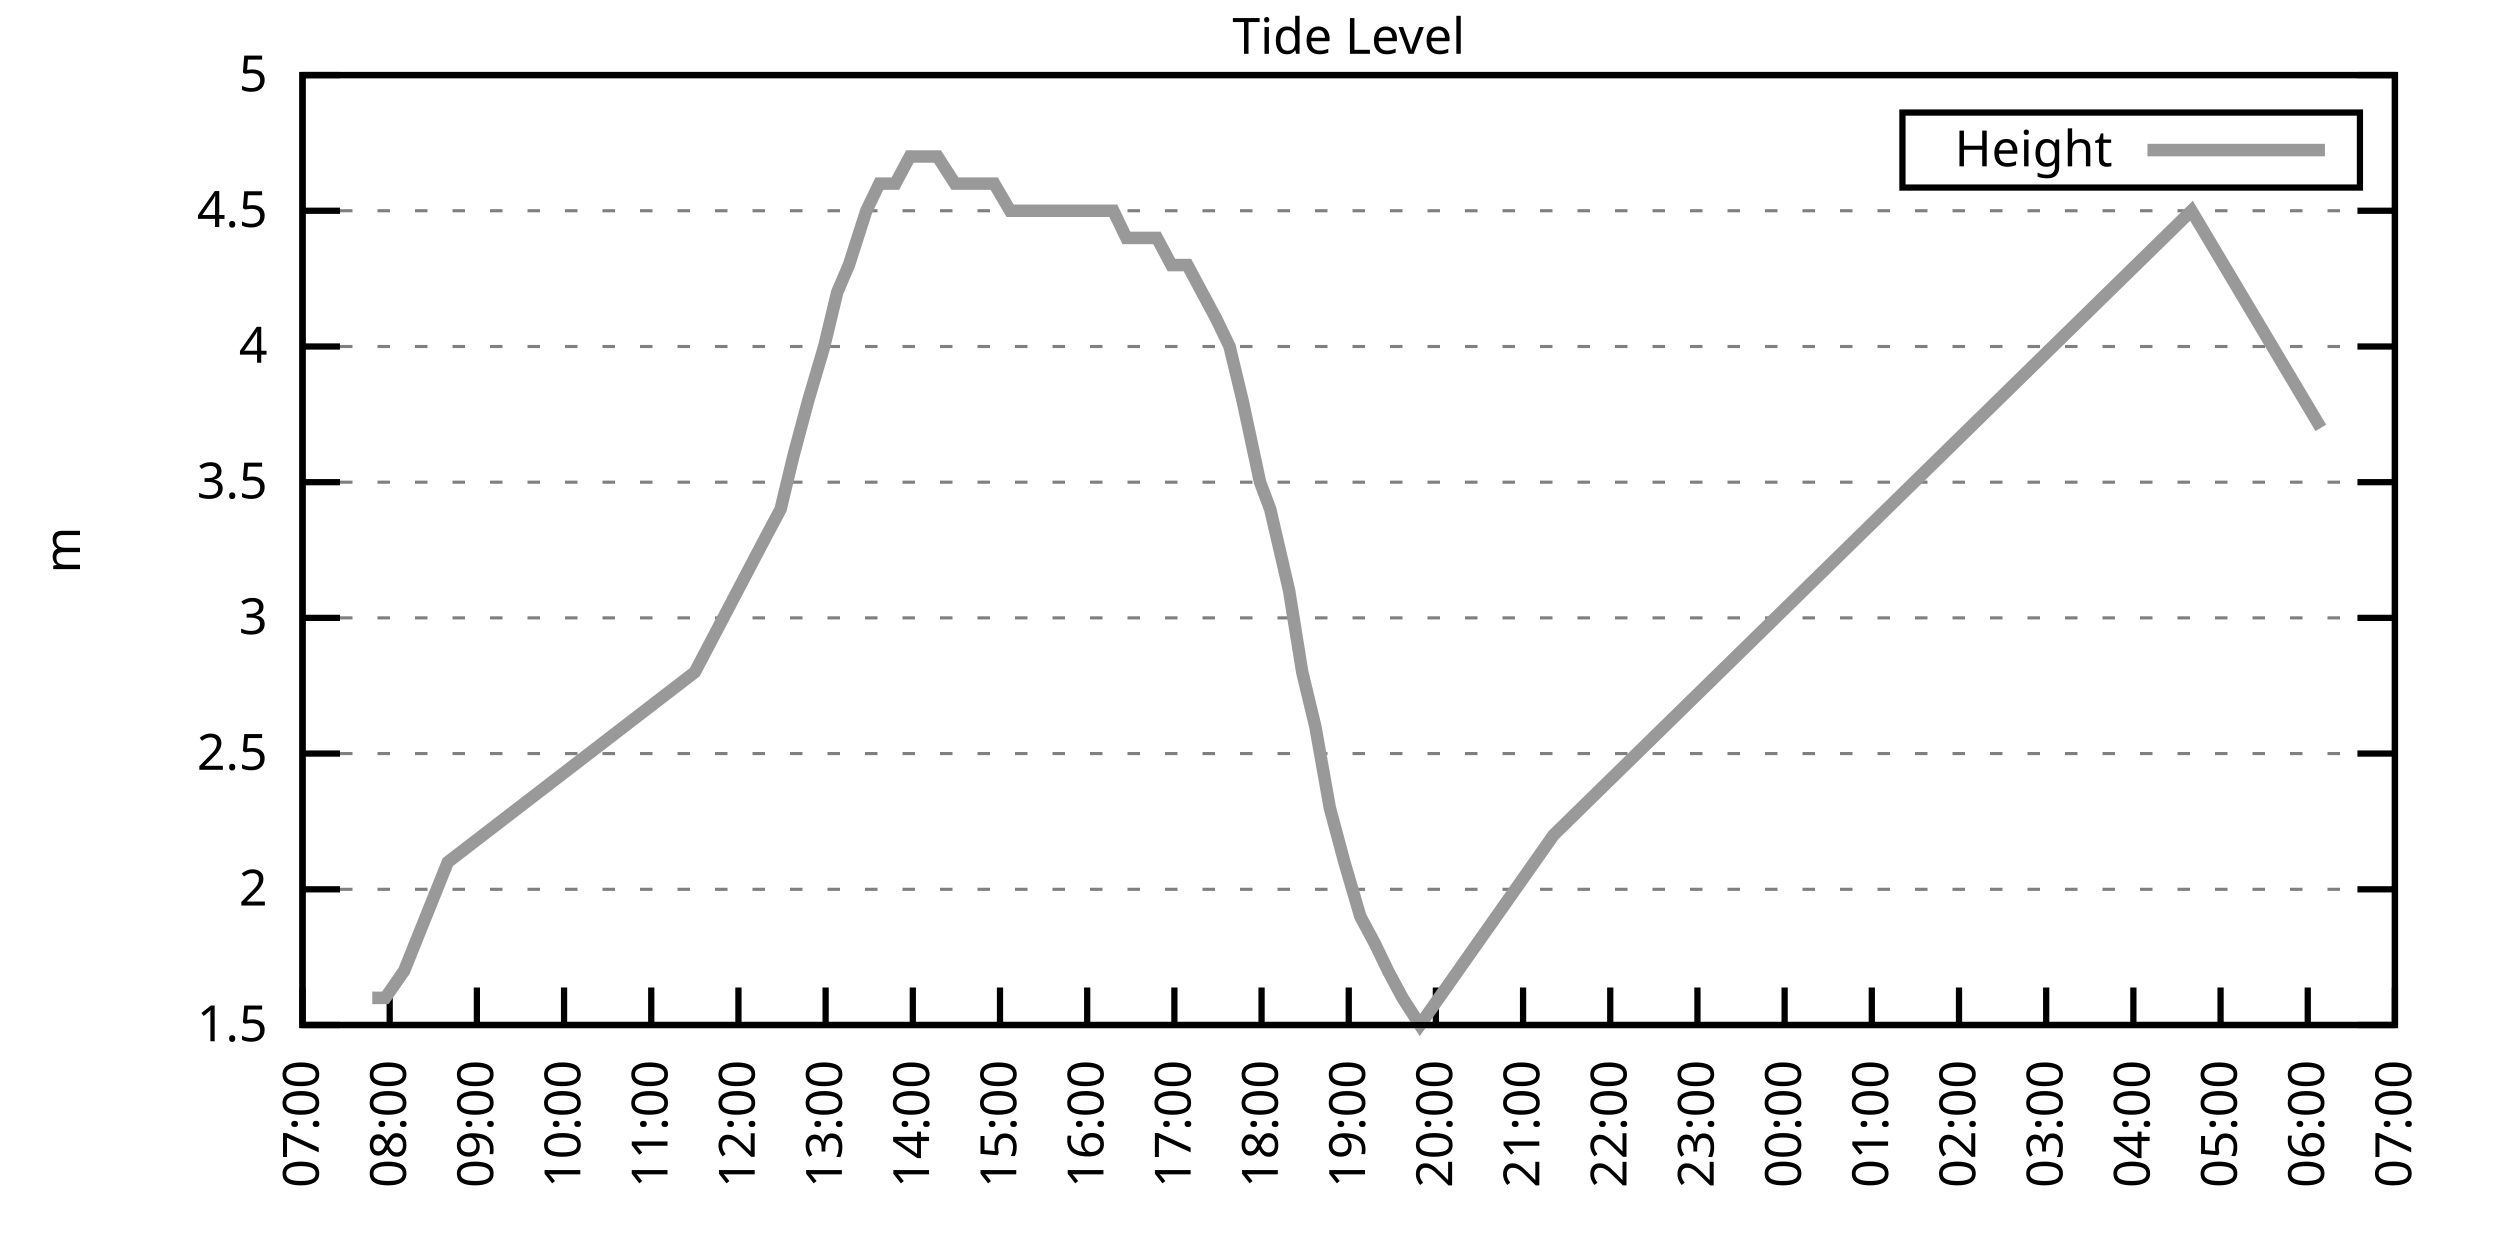
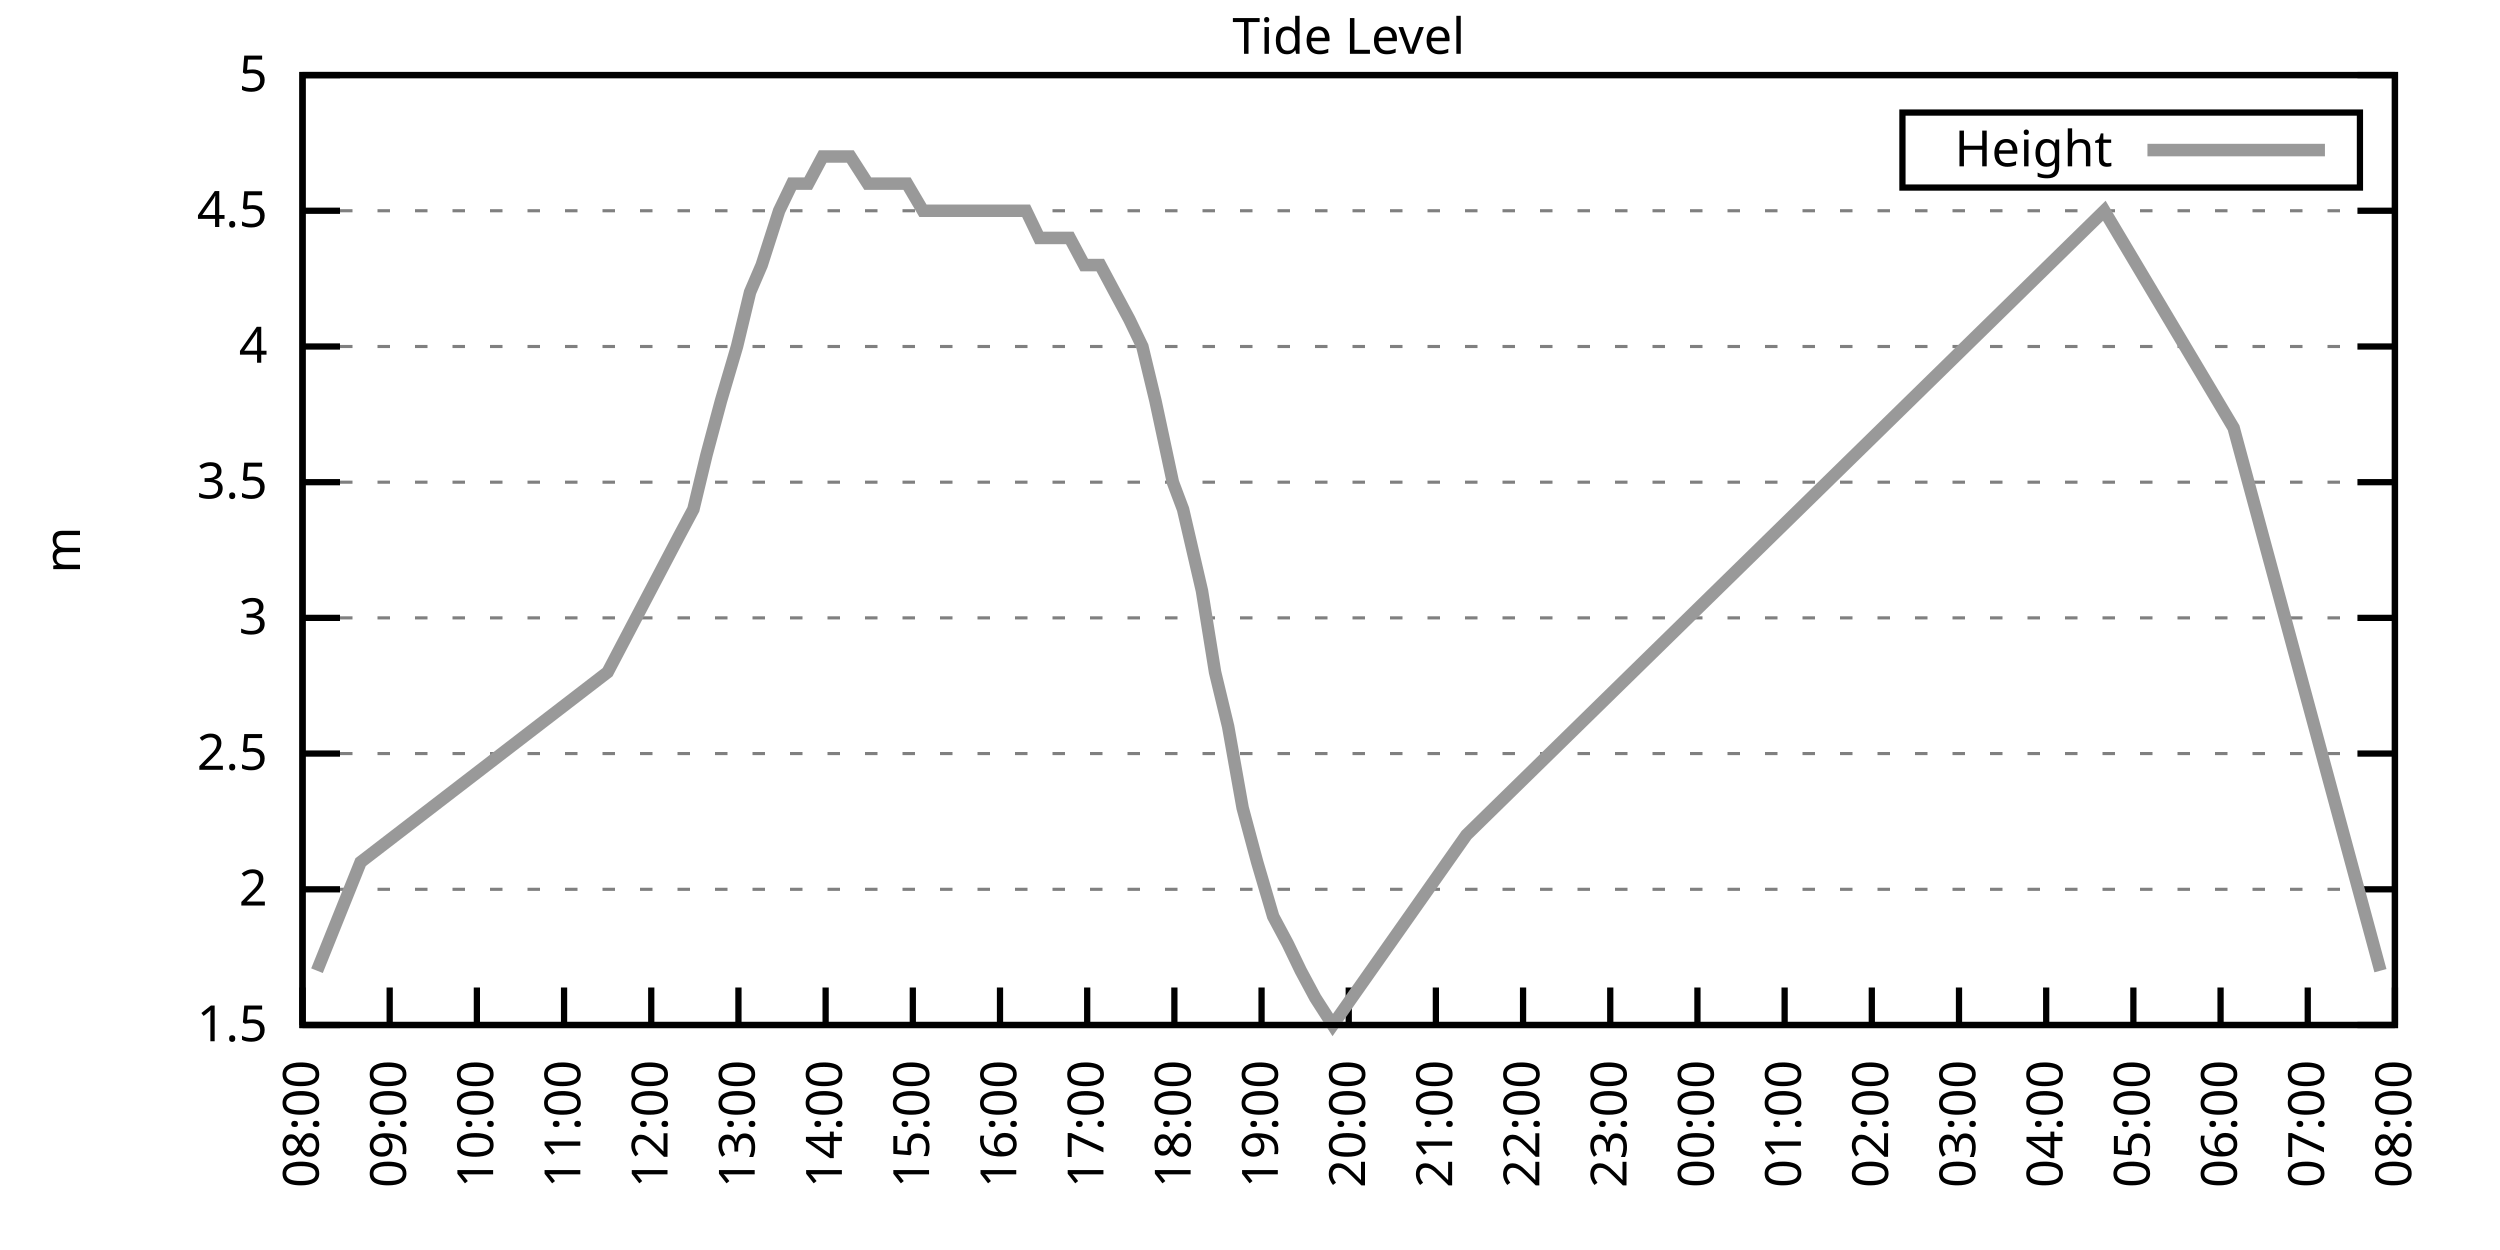
<svg xmlns="http://www.w3.org/2000/svg" xmlns:xlink="http://www.w3.org/1999/xlink" width="400" height="200" viewBox="0 0 400 200">
  <g id="gnuplot_canvas">
    <rect x="0" y="0" width="400" height="200" fill="none" />
    <defs>
      <circle id="gpDot" r="0.5" stroke-width="0.5" stroke="currentColor" />
      <path id="gpPt0" stroke-width="0.333" stroke="currentColor" d="M-1,0 h2 M0,-1 v2" />
      <path id="gpPt1" stroke-width="0.333" stroke="currentColor" d="M-1,-1 L1,1 M1,-1 L-1,1" />
      <path id="gpPt2" stroke-width="0.333" stroke="currentColor" d="M-1,0 L1,0 M0,-1 L0,1 M-1,-1 L1,1 M-1,1 L1,-1" />
      <rect id="gpPt3" stroke-width="0.333" stroke="currentColor" x="-1" y="-1" width="2" height="2" />
      <rect id="gpPt4" stroke-width="0.333" stroke="currentColor" fill="currentColor" x="-1" y="-1" width="2" height="2" />
      <circle id="gpPt5" stroke-width="0.333" stroke="currentColor" cx="0" cy="0" r="1" />
      <use xlink:href="#gpPt5" id="gpPt6" fill="currentColor" stroke="none" />
      <path id="gpPt7" stroke-width="0.333" stroke="currentColor" d="M0,-1.33 L-1.33,0.67 L1.33,0.67 z" />
      <use xlink:href="#gpPt7" id="gpPt8" fill="currentColor" stroke="none" />
      <use xlink:href="#gpPt7" id="gpPt9" stroke="currentColor" transform="rotate(180)" />
      <use xlink:href="#gpPt9" id="gpPt10" fill="currentColor" stroke="none" />
      <use xlink:href="#gpPt3" id="gpPt11" stroke="currentColor" transform="rotate(45)" />
      <use xlink:href="#gpPt11" id="gpPt12" fill="currentColor" stroke="none" />
      <path id="gpPt13" stroke-width="0.333" stroke="currentColor" d="M0,1.330 L1.265,0.411 L0.782,-1.067 L-0.782,-1.076 L-1.265,0.411 z" />
      <use xlink:href="#gpPt13" id="gpPt14" fill="currentColor" stroke="none" />
      <filter id="textbox" filterUnits="objectBoundingBox" x="0" y="0" height="1" width="1">
        <feFlood flood-color="white" flood-opacity="1" result="bgnd" />
        <feComposite in="SourceGraphic" in2="bgnd" operator="atop" />
      </filter>
      <filter id="greybox" filterUnits="objectBoundingBox" x="0" y="0" height="1" width="1">
        <feFlood flood-color="lightgrey" flood-opacity="1" result="grey" />
        <feComposite in="SourceGraphic" in2="grey" operator="atop" />
      </filter>
    </defs>
    <g fill="none" color="white" stroke="currentColor" stroke-width="1.00" stroke-linecap="butt" stroke-linejoin="miter">
</g>
    <g fill="none" color="black" stroke="currentColor" stroke-width="1.00" stroke-linecap="butt" stroke-linejoin="miter">
      <g stroke="none" shape-rendering="crispEdges">
        <polygon fill="rgb(255, 255, 255)" points="48.40,164.00 383.18,164.00 383.18,12.02 48.40,12.02 " />
      </g>
    </g>
    <g fill="none" color="black" stroke="currentColor" stroke-width="1.00" stroke-linecap="butt" stroke-linejoin="miter">
</g>
    <g fill="none" color="black" stroke="black" stroke-width="0.50" stroke-linecap="butt" stroke-linejoin="miter">
</g>
    <g fill="none" color="gray" stroke="currentColor" stroke-width="0.50" stroke-linecap="butt" stroke-linejoin="miter">
      <path stroke="gray" stroke-dasharray="2,4" class="gridline" d="M48.40,164.00 L383.19,164.00  " />
    </g>
    <g fill="none" color="gray" stroke="gray" stroke-width="1.00" stroke-linecap="butt" stroke-linejoin="miter">
</g>
    <g fill="none" color="black" stroke="currentColor" stroke-width="1.00" stroke-linecap="butt" stroke-linejoin="miter">
      <path stroke="black" d="M48.40,164.00 L54.40,164.00 M383.19,164.00 L377.19,164.00  " />
      <g transform="translate(42.80,166.60)" stroke="none" fill="black" font-family="Sans" font-size="8.00" text-anchor="end">
        <text>
          <tspan font-family="Sans"> 1.5</tspan>
        </text>
      </g>
    </g>
    <g fill="none" color="black" stroke="currentColor" stroke-width="1.00" stroke-linecap="butt" stroke-linejoin="miter">
</g>
    <g fill="none" color="black" stroke="black" stroke-width="0.50" stroke-linecap="butt" stroke-linejoin="miter">
</g>
    <g fill="none" color="gray" stroke="currentColor" stroke-width="0.50" stroke-linecap="butt" stroke-linejoin="miter">
      <path stroke="gray" stroke-dasharray="2,4" class="gridline" d="M48.40,142.29 L383.19,142.29  " />
    </g>
    <g fill="none" color="gray" stroke="gray" stroke-width="1.00" stroke-linecap="butt" stroke-linejoin="miter">
</g>
    <g fill="none" color="black" stroke="currentColor" stroke-width="1.00" stroke-linecap="butt" stroke-linejoin="miter">
      <path stroke="black" d="M48.40,142.29 L54.40,142.29 M383.19,142.29 L377.19,142.29  " />
      <g transform="translate(42.80,144.89)" stroke="none" fill="black" font-family="Sans" font-size="8.00" text-anchor="end">
        <text>
          <tspan font-family="Sans"> 2</tspan>
        </text>
      </g>
    </g>
    <g fill="none" color="black" stroke="currentColor" stroke-width="1.00" stroke-linecap="butt" stroke-linejoin="miter">
</g>
    <g fill="none" color="black" stroke="black" stroke-width="0.50" stroke-linecap="butt" stroke-linejoin="miter">
</g>
    <g fill="none" color="gray" stroke="currentColor" stroke-width="0.50" stroke-linecap="butt" stroke-linejoin="miter">
      <path stroke="gray" stroke-dasharray="2,4" class="gridline" d="M48.40,120.57 L383.19,120.57  " />
    </g>
    <g fill="none" color="gray" stroke="gray" stroke-width="1.00" stroke-linecap="butt" stroke-linejoin="miter">
</g>
    <g fill="none" color="black" stroke="currentColor" stroke-width="1.00" stroke-linecap="butt" stroke-linejoin="miter">
      <path stroke="black" d="M48.40,120.57 L54.40,120.57 M383.19,120.57 L377.19,120.57  " />
      <g transform="translate(42.80,123.17)" stroke="none" fill="black" font-family="Sans" font-size="8.00" text-anchor="end">
        <text>
          <tspan font-family="Sans"> 2.5</tspan>
        </text>
      </g>
    </g>
    <g fill="none" color="black" stroke="currentColor" stroke-width="1.00" stroke-linecap="butt" stroke-linejoin="miter">
</g>
    <g fill="none" color="black" stroke="black" stroke-width="0.50" stroke-linecap="butt" stroke-linejoin="miter">
</g>
    <g fill="none" color="gray" stroke="currentColor" stroke-width="0.50" stroke-linecap="butt" stroke-linejoin="miter">
      <path stroke="gray" stroke-dasharray="2,4" class="gridline" d="M48.40,98.86 L383.19,98.86  " />
    </g>
    <g fill="none" color="gray" stroke="gray" stroke-width="1.00" stroke-linecap="butt" stroke-linejoin="miter">
</g>
    <g fill="none" color="black" stroke="currentColor" stroke-width="1.00" stroke-linecap="butt" stroke-linejoin="miter">
      <path stroke="black" d="M48.40,98.86 L54.40,98.86 M383.19,98.86 L377.19,98.86  " />
      <g transform="translate(42.80,101.46)" stroke="none" fill="black" font-family="Sans" font-size="8.00" text-anchor="end">
        <text>
          <tspan font-family="Sans"> 3</tspan>
        </text>
      </g>
    </g>
    <g fill="none" color="black" stroke="currentColor" stroke-width="1.00" stroke-linecap="butt" stroke-linejoin="miter">
</g>
    <g fill="none" color="black" stroke="black" stroke-width="0.50" stroke-linecap="butt" stroke-linejoin="miter">
</g>
    <g fill="none" color="gray" stroke="currentColor" stroke-width="0.50" stroke-linecap="butt" stroke-linejoin="miter">
      <path stroke="gray" stroke-dasharray="2,4" class="gridline" d="M48.40,77.15 L383.19,77.15  " />
    </g>
    <g fill="none" color="gray" stroke="gray" stroke-width="1.00" stroke-linecap="butt" stroke-linejoin="miter">
</g>
    <g fill="none" color="black" stroke="currentColor" stroke-width="1.00" stroke-linecap="butt" stroke-linejoin="miter">
      <path stroke="black" d="M48.40,77.15 L54.40,77.15 M383.19,77.15 L377.19,77.15  " />
      <g transform="translate(42.80,79.75)" stroke="none" fill="black" font-family="Sans" font-size="8.00" text-anchor="end">
        <text>
          <tspan font-family="Sans"> 3.5</tspan>
        </text>
      </g>
    </g>
    <g fill="none" color="black" stroke="currentColor" stroke-width="1.00" stroke-linecap="butt" stroke-linejoin="miter">
</g>
    <g fill="none" color="black" stroke="black" stroke-width="0.50" stroke-linecap="butt" stroke-linejoin="miter">
</g>
    <g fill="none" color="gray" stroke="currentColor" stroke-width="0.50" stroke-linecap="butt" stroke-linejoin="miter">
      <path stroke="gray" stroke-dasharray="2,4" class="gridline" d="M48.40,55.44 L383.19,55.44  " />
    </g>
    <g fill="none" color="gray" stroke="gray" stroke-width="1.00" stroke-linecap="butt" stroke-linejoin="miter">
</g>
    <g fill="none" color="black" stroke="currentColor" stroke-width="1.00" stroke-linecap="butt" stroke-linejoin="miter">
      <path stroke="black" d="M48.40,55.44 L54.40,55.44 M383.19,55.44 L377.19,55.44  " />
      <g transform="translate(42.80,58.04)" stroke="none" fill="black" font-family="Sans" font-size="8.00" text-anchor="end">
        <text>
          <tspan font-family="Sans"> 4</tspan>
        </text>
      </g>
    </g>
    <g fill="none" color="black" stroke="currentColor" stroke-width="1.00" stroke-linecap="butt" stroke-linejoin="miter">
</g>
    <g fill="none" color="black" stroke="black" stroke-width="0.50" stroke-linecap="butt" stroke-linejoin="miter">
</g>
    <g fill="none" color="gray" stroke="currentColor" stroke-width="0.50" stroke-linecap="butt" stroke-linejoin="miter">
      <path stroke="gray" stroke-dasharray="2,4" class="gridline" d="M48.40,33.72 L383.19,33.72  " />
    </g>
    <g fill="none" color="gray" stroke="gray" stroke-width="1.00" stroke-linecap="butt" stroke-linejoin="miter">
</g>
    <g fill="none" color="black" stroke="currentColor" stroke-width="1.00" stroke-linecap="butt" stroke-linejoin="miter">
      <path stroke="black" d="M48.40,33.72 L54.40,33.72 M383.19,33.72 L377.19,33.72  " />
      <g transform="translate(42.80,36.32)" stroke="none" fill="black" font-family="Sans" font-size="8.00" text-anchor="end">
        <text>
          <tspan font-family="Sans"> 4.5</tspan>
        </text>
      </g>
    </g>
    <g fill="none" color="black" stroke="currentColor" stroke-width="1.00" stroke-linecap="butt" stroke-linejoin="miter">
</g>
    <g fill="none" color="black" stroke="black" stroke-width="0.50" stroke-linecap="butt" stroke-linejoin="miter">
</g>
    <g fill="none" color="gray" stroke="currentColor" stroke-width="0.50" stroke-linecap="butt" stroke-linejoin="miter">
      <path stroke="gray" stroke-dasharray="2,4" class="gridline" d="M48.40,12.01 L383.19,12.01  " />
    </g>
    <g fill="none" color="gray" stroke="gray" stroke-width="1.00" stroke-linecap="butt" stroke-linejoin="miter">
</g>
    <g fill="none" color="black" stroke="currentColor" stroke-width="1.00" stroke-linecap="butt" stroke-linejoin="miter">
      <path stroke="black" d="M48.40,12.01 L54.40,12.01 M383.19,12.01 L377.19,12.01  " />
      <g transform="translate(42.80,14.61)" stroke="none" fill="black" font-family="Sans" font-size="8.00" text-anchor="end">
        <text>
          <tspan font-family="Sans"> 5</tspan>
        </text>
      </g>
    </g>
    <g fill="none" color="black" stroke="currentColor" stroke-width="1.00" stroke-linecap="butt" stroke-linejoin="miter">
      <path stroke="black" d="M48.40,164.00 L48.40,158.00  " />
      <g transform="translate(51.00,169.60) rotate(270.00)" stroke="none" fill="black" font-family="Sans" font-size="8.00" text-anchor="end">
        <text>
-           <tspan font-family="Sans">07:00</tspan>
+           <tspan font-family="Sans">08:00</tspan>
        </text>
      </g>
    </g>
    <g fill="none" color="black" stroke="currentColor" stroke-width="1.00" stroke-linecap="butt" stroke-linejoin="miter">
      <path stroke="black" d="M62.35,164.00 L62.35,158.00  " />
      <g transform="translate(64.95,169.60) rotate(270.00)" stroke="none" fill="black" font-family="Sans" font-size="8.00" text-anchor="end">
        <text>
-           <tspan font-family="Sans">08:00</tspan>
+           <tspan font-family="Sans">09:00</tspan>
        </text>
      </g>
    </g>
    <g fill="none" color="black" stroke="currentColor" stroke-width="1.00" stroke-linecap="butt" stroke-linejoin="miter">
      <path stroke="black" d="M76.30,164.00 L76.30,158.00  " />
      <g transform="translate(78.90,169.60) rotate(270.00)" stroke="none" fill="black" font-family="Sans" font-size="8.00" text-anchor="end">
        <text>
-           <tspan font-family="Sans">09:00</tspan>
+           <tspan font-family="Sans">10:00</tspan>
        </text>
      </g>
    </g>
    <g fill="none" color="black" stroke="currentColor" stroke-width="1.00" stroke-linecap="butt" stroke-linejoin="miter">
      <path stroke="black" d="M90.25,164.00 L90.25,158.00  " />
      <g transform="translate(92.85,169.60) rotate(270.00)" stroke="none" fill="black" font-family="Sans" font-size="8.00" text-anchor="end">
        <text>
-           <tspan font-family="Sans">10:00</tspan>
+           <tspan font-family="Sans">11:00</tspan>
        </text>
      </g>
    </g>
    <g fill="none" color="black" stroke="currentColor" stroke-width="1.00" stroke-linecap="butt" stroke-linejoin="miter">
      <path stroke="black" d="M104.20,164.00 L104.20,158.00  " />
      <g transform="translate(106.80,169.60) rotate(270.00)" stroke="none" fill="black" font-family="Sans" font-size="8.00" text-anchor="end">
        <text>
-           <tspan font-family="Sans">11:00</tspan>
+           <tspan font-family="Sans">12:00</tspan>
        </text>
      </g>
    </g>
    <g fill="none" color="black" stroke="currentColor" stroke-width="1.00" stroke-linecap="butt" stroke-linejoin="miter">
      <path stroke="black" d="M118.15,164.00 L118.15,158.00  " />
      <g transform="translate(120.75,169.60) rotate(270.00)" stroke="none" fill="black" font-family="Sans" font-size="8.00" text-anchor="end">
        <text>
-           <tspan font-family="Sans">12:00</tspan>
+           <tspan font-family="Sans">13:00</tspan>
        </text>
      </g>
    </g>
    <g fill="none" color="black" stroke="currentColor" stroke-width="1.00" stroke-linecap="butt" stroke-linejoin="miter">
      <path stroke="black" d="M132.10,164.00 L132.10,158.00  " />
      <g transform="translate(134.70,169.60) rotate(270.00)" stroke="none" fill="black" font-family="Sans" font-size="8.00" text-anchor="end">
        <text>
-           <tspan font-family="Sans">13:00</tspan>
+           <tspan font-family="Sans">14:00</tspan>
        </text>
      </g>
    </g>
    <g fill="none" color="black" stroke="currentColor" stroke-width="1.00" stroke-linecap="butt" stroke-linejoin="miter">
      <path stroke="black" d="M146.05,164.00 L146.05,158.00  " />
      <g transform="translate(148.65,169.60) rotate(270.00)" stroke="none" fill="black" font-family="Sans" font-size="8.00" text-anchor="end">
        <text>
-           <tspan font-family="Sans">14:00</tspan>
+           <tspan font-family="Sans">15:00</tspan>
        </text>
      </g>
    </g>
    <g fill="none" color="black" stroke="currentColor" stroke-width="1.00" stroke-linecap="butt" stroke-linejoin="miter">
      <path stroke="black" d="M160.00,164.00 L160.00,158.00  " />
      <g transform="translate(162.60,169.60) rotate(270.00)" stroke="none" fill="black" font-family="Sans" font-size="8.00" text-anchor="end">
        <text>
-           <tspan font-family="Sans">15:00</tspan>
+           <tspan font-family="Sans">16:00</tspan>
        </text>
      </g>
    </g>
    <g fill="none" color="black" stroke="currentColor" stroke-width="1.00" stroke-linecap="butt" stroke-linejoin="miter">
      <path stroke="black" d="M173.95,164.00 L173.95,158.00  " />
      <g transform="translate(176.55,169.60) rotate(270.00)" stroke="none" fill="black" font-family="Sans" font-size="8.00" text-anchor="end">
        <text>
-           <tspan font-family="Sans">16:00</tspan>
+           <tspan font-family="Sans">17:00</tspan>
        </text>
      </g>
    </g>
    <g fill="none" color="black" stroke="currentColor" stroke-width="1.00" stroke-linecap="butt" stroke-linejoin="miter">
      <path stroke="black" d="M187.90,164.00 L187.90,158.00  " />
      <g transform="translate(190.50,169.60) rotate(270.00)" stroke="none" fill="black" font-family="Sans" font-size="8.00" text-anchor="end">
        <text>
-           <tspan font-family="Sans">17:00</tspan>
+           <tspan font-family="Sans">18:00</tspan>
        </text>
      </g>
    </g>
    <g fill="none" color="black" stroke="currentColor" stroke-width="1.00" stroke-linecap="butt" stroke-linejoin="miter">
      <path stroke="black" d="M201.85,164.00 L201.85,158.00  " />
      <g transform="translate(204.45,169.60) rotate(270.00)" stroke="none" fill="black" font-family="Sans" font-size="8.00" text-anchor="end">
        <text>
-           <tspan font-family="Sans">18:00</tspan>
+           <tspan font-family="Sans">19:00</tspan>
        </text>
      </g>
    </g>
    <g fill="none" color="black" stroke="currentColor" stroke-width="1.00" stroke-linecap="butt" stroke-linejoin="miter">
      <path stroke="black" d="M215.80,164.00 L215.80,158.00  " />
      <g transform="translate(218.40,169.60) rotate(270.00)" stroke="none" fill="black" font-family="Sans" font-size="8.00" text-anchor="end">
        <text>
-           <tspan font-family="Sans">19:00</tspan>
+           <tspan font-family="Sans">20:00</tspan>
        </text>
      </g>
    </g>
    <g fill="none" color="black" stroke="currentColor" stroke-width="1.00" stroke-linecap="butt" stroke-linejoin="miter">
      <path stroke="black" d="M229.74,164.00 L229.74,158.00  " />
      <g transform="translate(232.34,169.60) rotate(270.00)" stroke="none" fill="black" font-family="Sans" font-size="8.00" text-anchor="end">
        <text>
-           <tspan font-family="Sans">20:00</tspan>
+           <tspan font-family="Sans">21:00</tspan>
        </text>
      </g>
    </g>
    <g fill="none" color="black" stroke="currentColor" stroke-width="1.00" stroke-linecap="butt" stroke-linejoin="miter">
      <path stroke="black" d="M243.69,164.00 L243.69,158.00  " />
      <g transform="translate(246.29,169.60) rotate(270.00)" stroke="none" fill="black" font-family="Sans" font-size="8.00" text-anchor="end">
        <text>
-           <tspan font-family="Sans">21:00</tspan>
+           <tspan font-family="Sans">22:00</tspan>
        </text>
      </g>
    </g>
    <g fill="none" color="black" stroke="currentColor" stroke-width="1.00" stroke-linecap="butt" stroke-linejoin="miter">
      <path stroke="black" d="M257.64,164.00 L257.64,158.00  " />
      <g transform="translate(260.24,169.60) rotate(270.00)" stroke="none" fill="black" font-family="Sans" font-size="8.00" text-anchor="end">
        <text>
-           <tspan font-family="Sans">22:00</tspan>
+           <tspan font-family="Sans">23:00</tspan>
        </text>
      </g>
    </g>
    <g fill="none" color="black" stroke="currentColor" stroke-width="1.00" stroke-linecap="butt" stroke-linejoin="miter">
      <path stroke="black" d="M271.59,164.00 L271.59,158.00  " />
      <g transform="translate(274.19,169.60) rotate(270.00)" stroke="none" fill="black" font-family="Sans" font-size="8.00" text-anchor="end">
        <text>
-           <tspan font-family="Sans">23:00</tspan>
+           <tspan font-family="Sans">00:00</tspan>
        </text>
      </g>
    </g>
    <g fill="none" color="black" stroke="currentColor" stroke-width="1.00" stroke-linecap="butt" stroke-linejoin="miter">
      <path stroke="black" d="M285.54,164.00 L285.54,158.00  " />
      <g transform="translate(288.14,169.60) rotate(270.00)" stroke="none" fill="black" font-family="Sans" font-size="8.00" text-anchor="end">
        <text>
-           <tspan font-family="Sans">00:00</tspan>
+           <tspan font-family="Sans">01:00</tspan>
        </text>
      </g>
    </g>
    <g fill="none" color="black" stroke="currentColor" stroke-width="1.00" stroke-linecap="butt" stroke-linejoin="miter">
      <path stroke="black" d="M299.49,164.00 L299.49,158.00  " />
      <g transform="translate(302.09,169.60) rotate(270.00)" stroke="none" fill="black" font-family="Sans" font-size="8.00" text-anchor="end">
        <text>
-           <tspan font-family="Sans">01:00</tspan>
+           <tspan font-family="Sans">02:00</tspan>
        </text>
      </g>
    </g>
    <g fill="none" color="black" stroke="currentColor" stroke-width="1.00" stroke-linecap="butt" stroke-linejoin="miter">
      <path stroke="black" d="M313.44,164.00 L313.44,158.00  " />
      <g transform="translate(316.04,169.60) rotate(270.00)" stroke="none" fill="black" font-family="Sans" font-size="8.00" text-anchor="end">
        <text>
-           <tspan font-family="Sans">02:00</tspan>
+           <tspan font-family="Sans">03:00</tspan>
        </text>
      </g>
    </g>
    <g fill="none" color="black" stroke="currentColor" stroke-width="1.00" stroke-linecap="butt" stroke-linejoin="miter">
      <path stroke="black" d="M327.39,164.00 L327.39,158.00  " />
      <g transform="translate(329.99,169.60) rotate(270.00)" stroke="none" fill="black" font-family="Sans" font-size="8.00" text-anchor="end">
        <text>
-           <tspan font-family="Sans">03:00</tspan>
+           <tspan font-family="Sans">04:00</tspan>
        </text>
      </g>
    </g>
    <g fill="none" color="black" stroke="currentColor" stroke-width="1.00" stroke-linecap="butt" stroke-linejoin="miter">
      <path stroke="black" d="M341.34,164.00 L341.34,158.00  " />
      <g transform="translate(343.94,169.60) rotate(270.00)" stroke="none" fill="black" font-family="Sans" font-size="8.00" text-anchor="end">
        <text>
-           <tspan font-family="Sans">04:00</tspan>
+           <tspan font-family="Sans">05:00</tspan>
        </text>
      </g>
    </g>
    <g fill="none" color="black" stroke="currentColor" stroke-width="1.00" stroke-linecap="butt" stroke-linejoin="miter">
      <path stroke="black" d="M355.29,164.00 L355.29,158.00  " />
      <g transform="translate(357.89,169.60) rotate(270.00)" stroke="none" fill="black" font-family="Sans" font-size="8.00" text-anchor="end">
        <text>
-           <tspan font-family="Sans">05:00</tspan>
+           <tspan font-family="Sans">06:00</tspan>
        </text>
      </g>
    </g>
    <g fill="none" color="black" stroke="currentColor" stroke-width="1.00" stroke-linecap="butt" stroke-linejoin="miter">
      <path stroke="black" d="M369.24,164.00 L369.24,158.00  " />
      <g transform="translate(371.84,169.60) rotate(270.00)" stroke="none" fill="black" font-family="Sans" font-size="8.00" text-anchor="end">
        <text>
-           <tspan font-family="Sans">06:00</tspan>
+           <tspan font-family="Sans">07:00</tspan>
        </text>
      </g>
    </g>
    <g fill="none" color="black" stroke="currentColor" stroke-width="1.00" stroke-linecap="butt" stroke-linejoin="miter">
      <path stroke="black" d="M383.19,164.00 L383.19,158.00  " />
      <g transform="translate(385.79,169.60) rotate(270.00)" stroke="none" fill="black" font-family="Sans" font-size="8.00" text-anchor="end">
        <text>
-           <tspan font-family="Sans">07:00</tspan>
+           <tspan font-family="Sans">08:00</tspan>
        </text>
      </g>
    </g>
    <g fill="none" color="black" stroke="currentColor" stroke-width="1.00" stroke-linecap="butt" stroke-linejoin="miter">
</g>
    <g fill="none" color="black" stroke="currentColor" stroke-width="1.00" stroke-linecap="butt" stroke-linejoin="miter">
      <path stroke="black" d="M48.40,12.01 L48.40,164.00 L383.19,164.00 L383.19,12.01 L48.40,12.01 Z  " />
    </g>
    <g fill="none" color="black" stroke="currentColor" stroke-width="1.00" stroke-linecap="butt" stroke-linejoin="miter">
</g>
    <g fill="none" color="black" stroke="currentColor" stroke-width="1.00" stroke-linecap="butt" stroke-linejoin="miter">
      <path stroke="black" d="M304.39,30.01 L304.39,18.01 L377.59,18.01 L377.59,30.01 L304.39,30.01 Z  " />
    </g>
    <g id="Tide_level_plot_1">
      <g fill="none" color="white" stroke="black" stroke-width="2.00" stroke-linecap="butt" stroke-linejoin="miter">
</g>
      <g fill="none" color="black" stroke="currentColor" stroke-width="2.00" stroke-linecap="butt" stroke-linejoin="miter">
        <g transform="translate(337.99,26.61)" stroke="none" fill="black" font-family="Sans" font-size="8.00" text-anchor="end">
          <text>
            <tspan font-family="Sans">Height</tspan>
          </text>
        </g>
      </g>
      <g fill="none" color="black" stroke="currentColor" stroke-width="2.00" stroke-linecap="butt" stroke-linejoin="miter">
-         <path stroke="rgb(153, 153, 153)" d="M343.59,24.01 L371.99,24.01 M59.56,159.66 L61.65,159.66 L64.67,155.31 L71.65,137.94 L111.17,107.55 L122.57,85.83   L124.89,81.49 L126.98,72.81 L129.31,64.12 L131.87,55.44 L133.96,46.75 L135.82,42.41 L138.61,33.72 L140.70,29.38   L143.26,29.38 L145.58,25.04 L147.91,25.04 L150.00,25.04 L152.79,29.38 L154.65,29.38 L157.44,29.38 L159.07,29.38   L161.62,33.72 L164.18,33.72 L166.27,33.72 L168.60,33.72 L170.92,33.72 L173.71,33.72 L175.11,33.72 L178.13,33.72   L180.22,38.07 L183.01,38.07 L185.11,38.07 L187.43,42.41 L189.99,42.41 L192.31,46.75 L194.64,51.09 L196.73,55.44   L198.82,64.12 L201.61,77.15 L203.24,81.49 L206.26,94.52 L208.36,107.55 L210.45,116.23 L212.77,129.26 L215.10,137.94   L217.65,146.63 L219.98,150.97 L222.07,155.31 L224.40,159.66 L227.19,164.00 L248.58,133.60 L350.64,33.72 L371.33,68.46    " />
+         <path stroke="rgb(153, 153, 153)" d="M343.59,24.01 L371.99,24.01 M50.72,155.31 L57.70,137.94 L97.22,107.55 L108.62,85.83 L110.94,81.49 L113.03,72.81   L115.36,64.12 L117.92,55.44 L120.01,46.75 L121.87,42.41 L124.66,33.72 L126.75,29.38 L129.31,29.38 L131.63,25.04   L133.96,25.04 L136.05,25.04 L138.84,29.38 L140.70,29.38 L143.49,29.38 L145.12,29.38 L147.67,33.72 L150.23,33.72   L152.32,33.72 L154.65,33.72 L156.97,33.72 L159.76,33.72 L161.16,33.72 L164.18,33.72 L166.27,38.07 L169.06,38.07   L171.16,38.07 L173.48,42.41 L176.04,42.41 L178.36,46.75 L180.69,51.09 L182.78,55.44 L184.87,64.12 L187.66,77.15   L189.29,81.49 L192.31,94.52 L194.41,107.55 L196.50,116.23 L198.82,129.26 L201.15,137.94 L203.71,146.63 L206.03,150.97   L208.12,155.31 L210.45,159.66 L213.24,164.00 L234.63,133.60 L336.69,33.72 L357.38,68.46 L380.87,155.31  " />
      </g>
    </g>
    <g fill="none" color="black" stroke="currentColor" stroke-width="2.00" stroke-linecap="butt" stroke-linejoin="miter">
</g>
    <g fill="none" color="black" stroke="black" stroke-width="1.00" stroke-linecap="butt" stroke-linejoin="miter">
</g>
    <g fill="none" color="black" stroke="currentColor" stroke-width="1.00" stroke-linecap="butt" stroke-linejoin="miter">
      <path stroke="black" d="M48.40,12.01 L48.40,164.00 L383.19,164.00 L383.19,12.01 L48.40,12.01 Z  " />
      <g transform="translate(12.80,88.01) rotate(270.00)" stroke="none" fill="black" font-family="Sans" font-size="8.00" text-anchor="middle">
        <text>
          <tspan font-family="Sans">m</tspan>
        </text>
      </g>
    </g>
    <g fill="none" color="black" stroke="currentColor" stroke-width="1.00" stroke-linecap="butt" stroke-linejoin="miter">
</g>
    <g fill="none" color="black" stroke="currentColor" stroke-width="1.00" stroke-linecap="butt" stroke-linejoin="miter">
      <g transform="translate(215.79,8.61)" stroke="none" fill="black" font-family="Sans" font-size="8.00" text-anchor="middle">
        <text>
          <tspan font-family="Sans">Tide Level</tspan>
        </text>
      </g>
    </g>
    <g fill="none" color="black" stroke="currentColor" stroke-width="1.00" stroke-linecap="butt" stroke-linejoin="miter">
</g>
  </g>
</svg>
